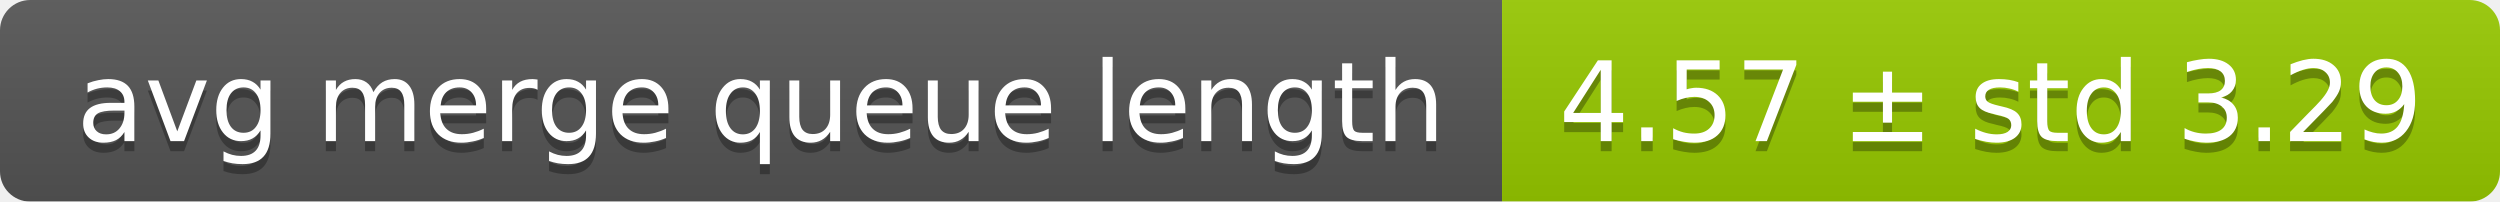
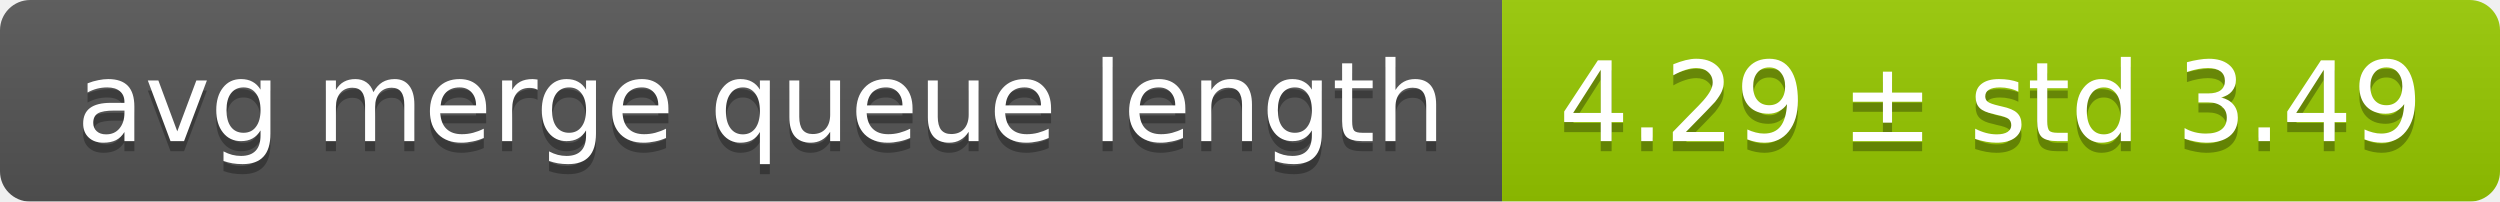
<svg xmlns="http://www.w3.org/2000/svg" width="248" height="20">
  <linearGradient id="smooth" x2="0" y2="100%">
    <stop offset="0" stop-color="#bbb" stop-opacity=".1" />
    <stop offset="1" stop-opacity=".1" />
  </linearGradient>
  <mask id="round">
    <rect width="248" height="20" rx="3" fill="#fff" />
  </mask>
  <g mask="url(#round)">
    <rect width="149" height="20" fill="#555" />
    <rect x="149" width="99" height="20" fill="#97ca00" />
    <rect width="248" height="20" fill="url(#smooth)" />
  </g>
  <g fill="#fff" text-anchor="middle" font-family="DejaVu Sans,Verdana,Geneva,sans-serif" font-size="11">
    <text x="75.5" y="15" fill="#010101" fill-opacity=".3">avg merge queue length</text>
    <text x="75.5" y="14">avg merge queue length</text>
-     <text x="197.5" y="15" fill="#010101" fill-opacity=".3">4.57 ± std 3.29</text>
-     <text x="197.5" y="14">4.57 ± std 3.29</text>
+     <text x="197.5" y="15" fill="#010101" fill-opacity=".3">4.29 ± std 3.49</text>
+     <text x="197.5" y="14">4.29 ± std 3.49</text>
  </g>
</svg>
